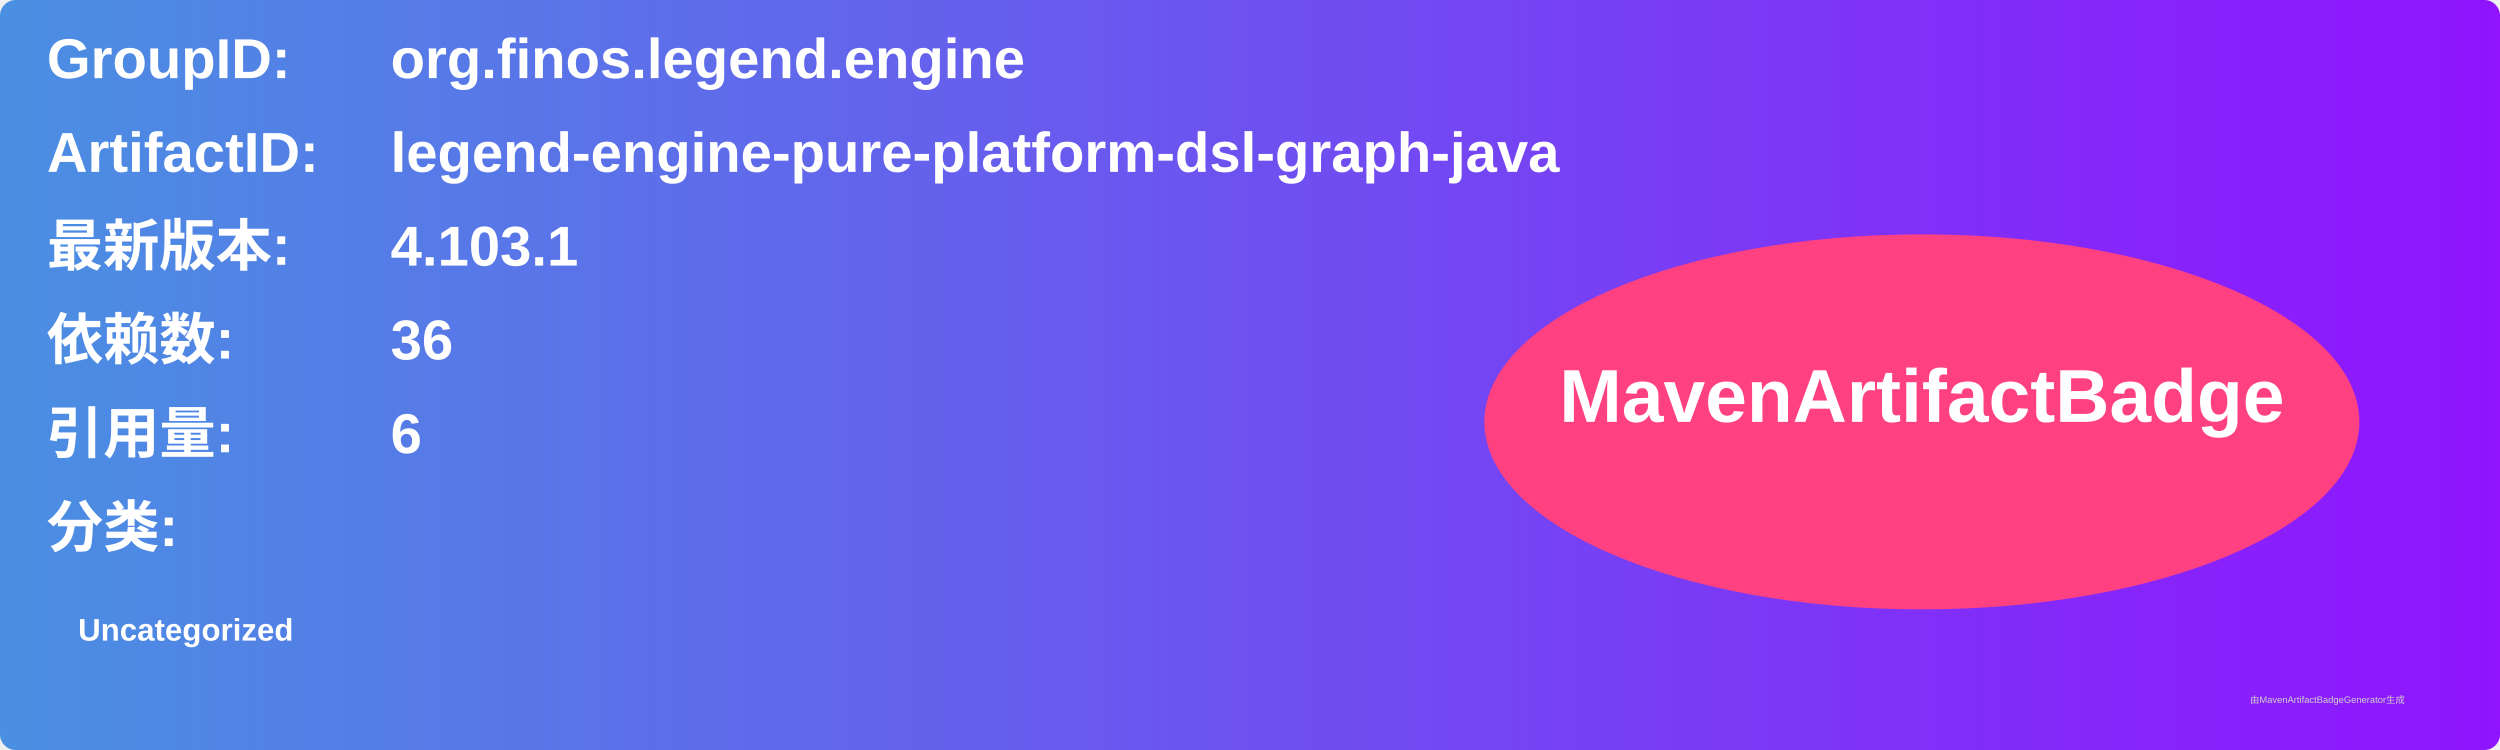
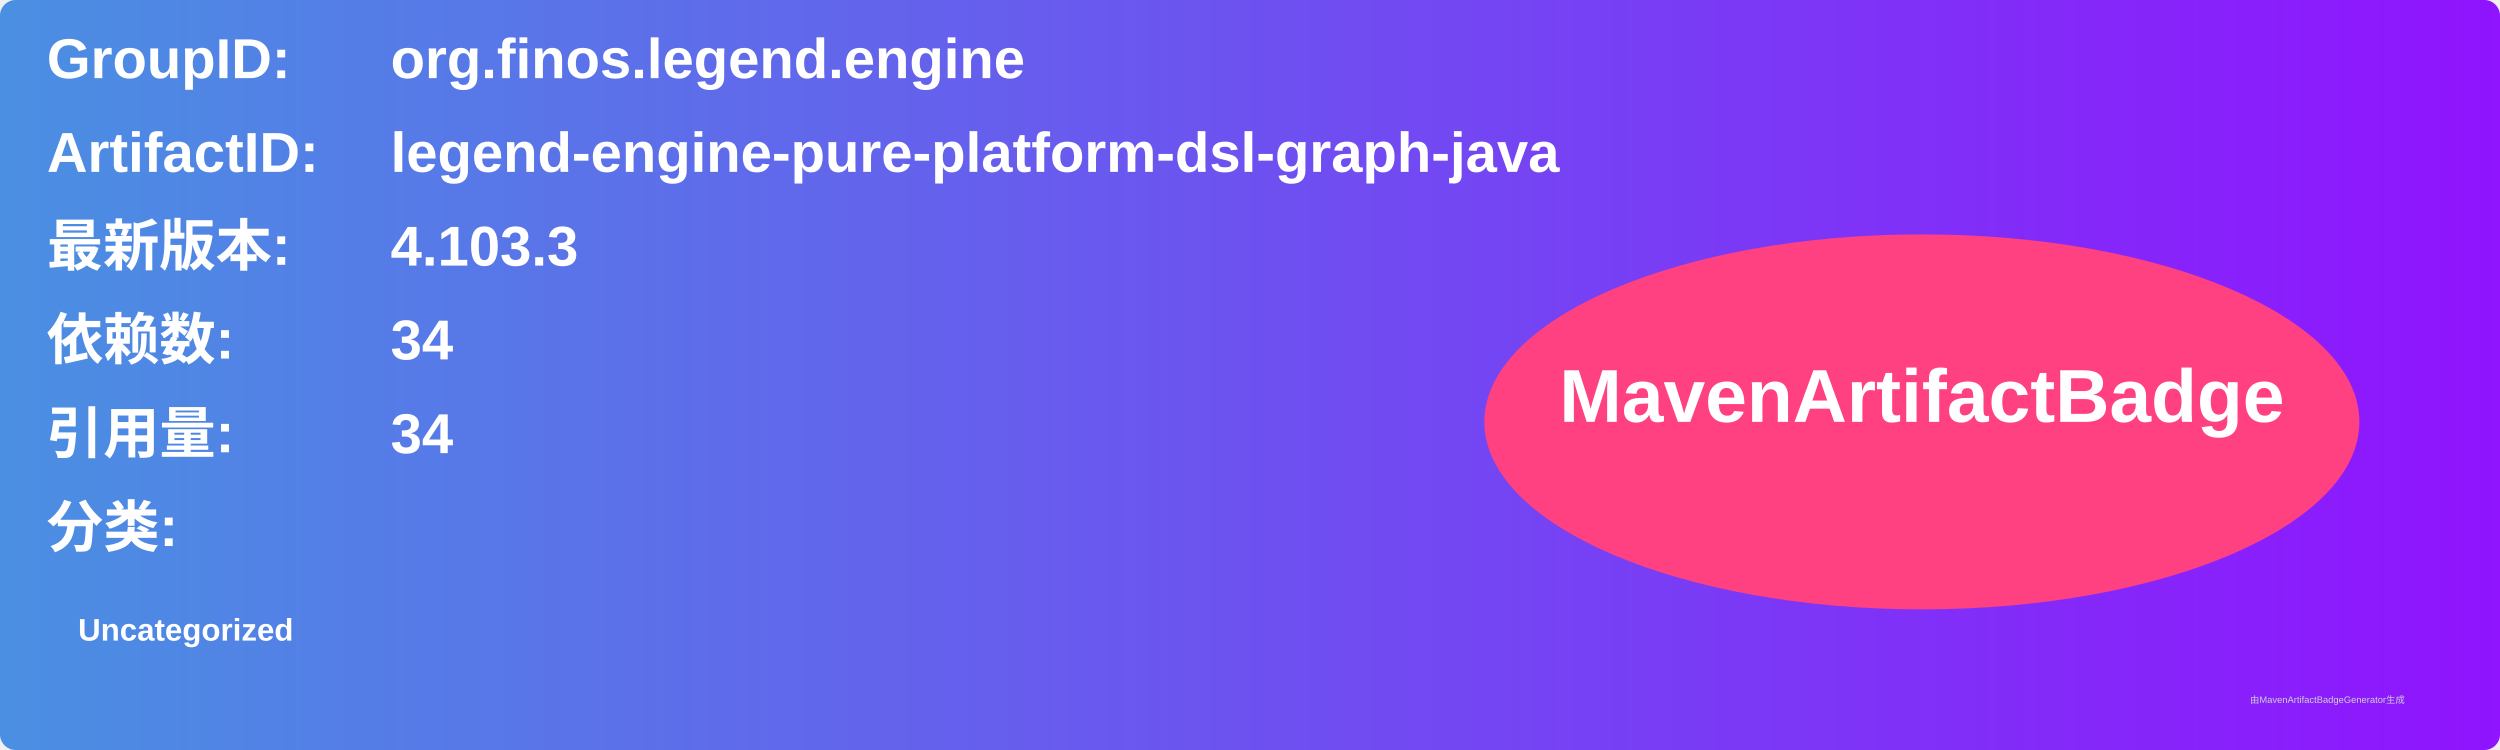
<svg xmlns="http://www.w3.org/2000/svg" width="800" height="240" viewBox="0 0 800 240">
  <linearGradient id="grad" x1="0%" y1="0%" x2="100%" y2="0%">
    <stop offset="0%" stop-color="#4a90e2" />
    <stop offset="100%" stop-color="#9013fe" />
  </linearGradient>
  <rect width="100%" height="100%" rx="5" ry="5" fill="url(#grad)" />
  <g transform="translate(15, 15)">
    <text x="0" y="10" font-family="Arial" font-size="18" fill="white" font-weight="bold" width="260">GroupID:</text>
    <text x="110" y="10" font-family="Arial" font-size="18" fill="white" font-weight="bold" width="460">org.finos.legend.engine</text>
    <text x="0" y="40" font-family="Arial" font-size="18" fill="white" font-weight="bold" width="260">ArtifactID:</text>
    <text x="110" y="40" font-family="Arial" font-size="18" fill="white" font-weight="bold" width="460">legend-engine-pure-platform-dsl-graph-java</text>
    <text x="0" y="70" font-family="Arial" font-size="18" fill="white" font-weight="bold">最新版本:</text>
    <text x="110" y="70" font-family="Arial" font-size="18" fill="white" font-weight="bold">
-       <tspan font-weight="bold">4.103.1</tspan>
+       <tspan font-weight="bold">4.103.3</tspan>
    </text>
    <text x="0" y="100" font-family="Arial" font-size="18" fill="white" font-weight="bold">依赖数: </text>
    <text x="110" y="100" font-family="Arial" font-size="18" fill="white">
-       <tspan font-weight="bold">36</tspan>
+       <tspan font-weight="bold">34</tspan>
    </text>
    <text x="0" y="130" font-family="Arial" font-size="18" fill="white" font-weight="bold">引用量: </text>
    <text x="110" y="130" font-family="Arial" font-size="18" fill="white">
-       <tspan font-weight="bold">6</tspan>
+       <tspan font-weight="bold">34</tspan>
    </text>
    <text x="0" y="160" font-family="Arial" font-size="18" fill="white" font-weight="bold">分类:</text>
    <text x="10" y="190" font-family="Arial" font-size="10" fill="white">
      <tspan font-weight="bold">Uncategorized</tspan>
    </text>
    <ellipse cx="600" cy="120" rx="140" ry="60" fill="#ff4081" />
    <text x="600" y="120" text-anchor="middle" font-family="Arial" font-size="24" fill="white" font-weight="bold">MavenArtifactBadge</text>
  </g>
  <text x="720" y="225" font-family="Arial" font-size="3" fill="#d0d0d0">由MavenArtifactBadgeGenerator生成</text>
</svg>
